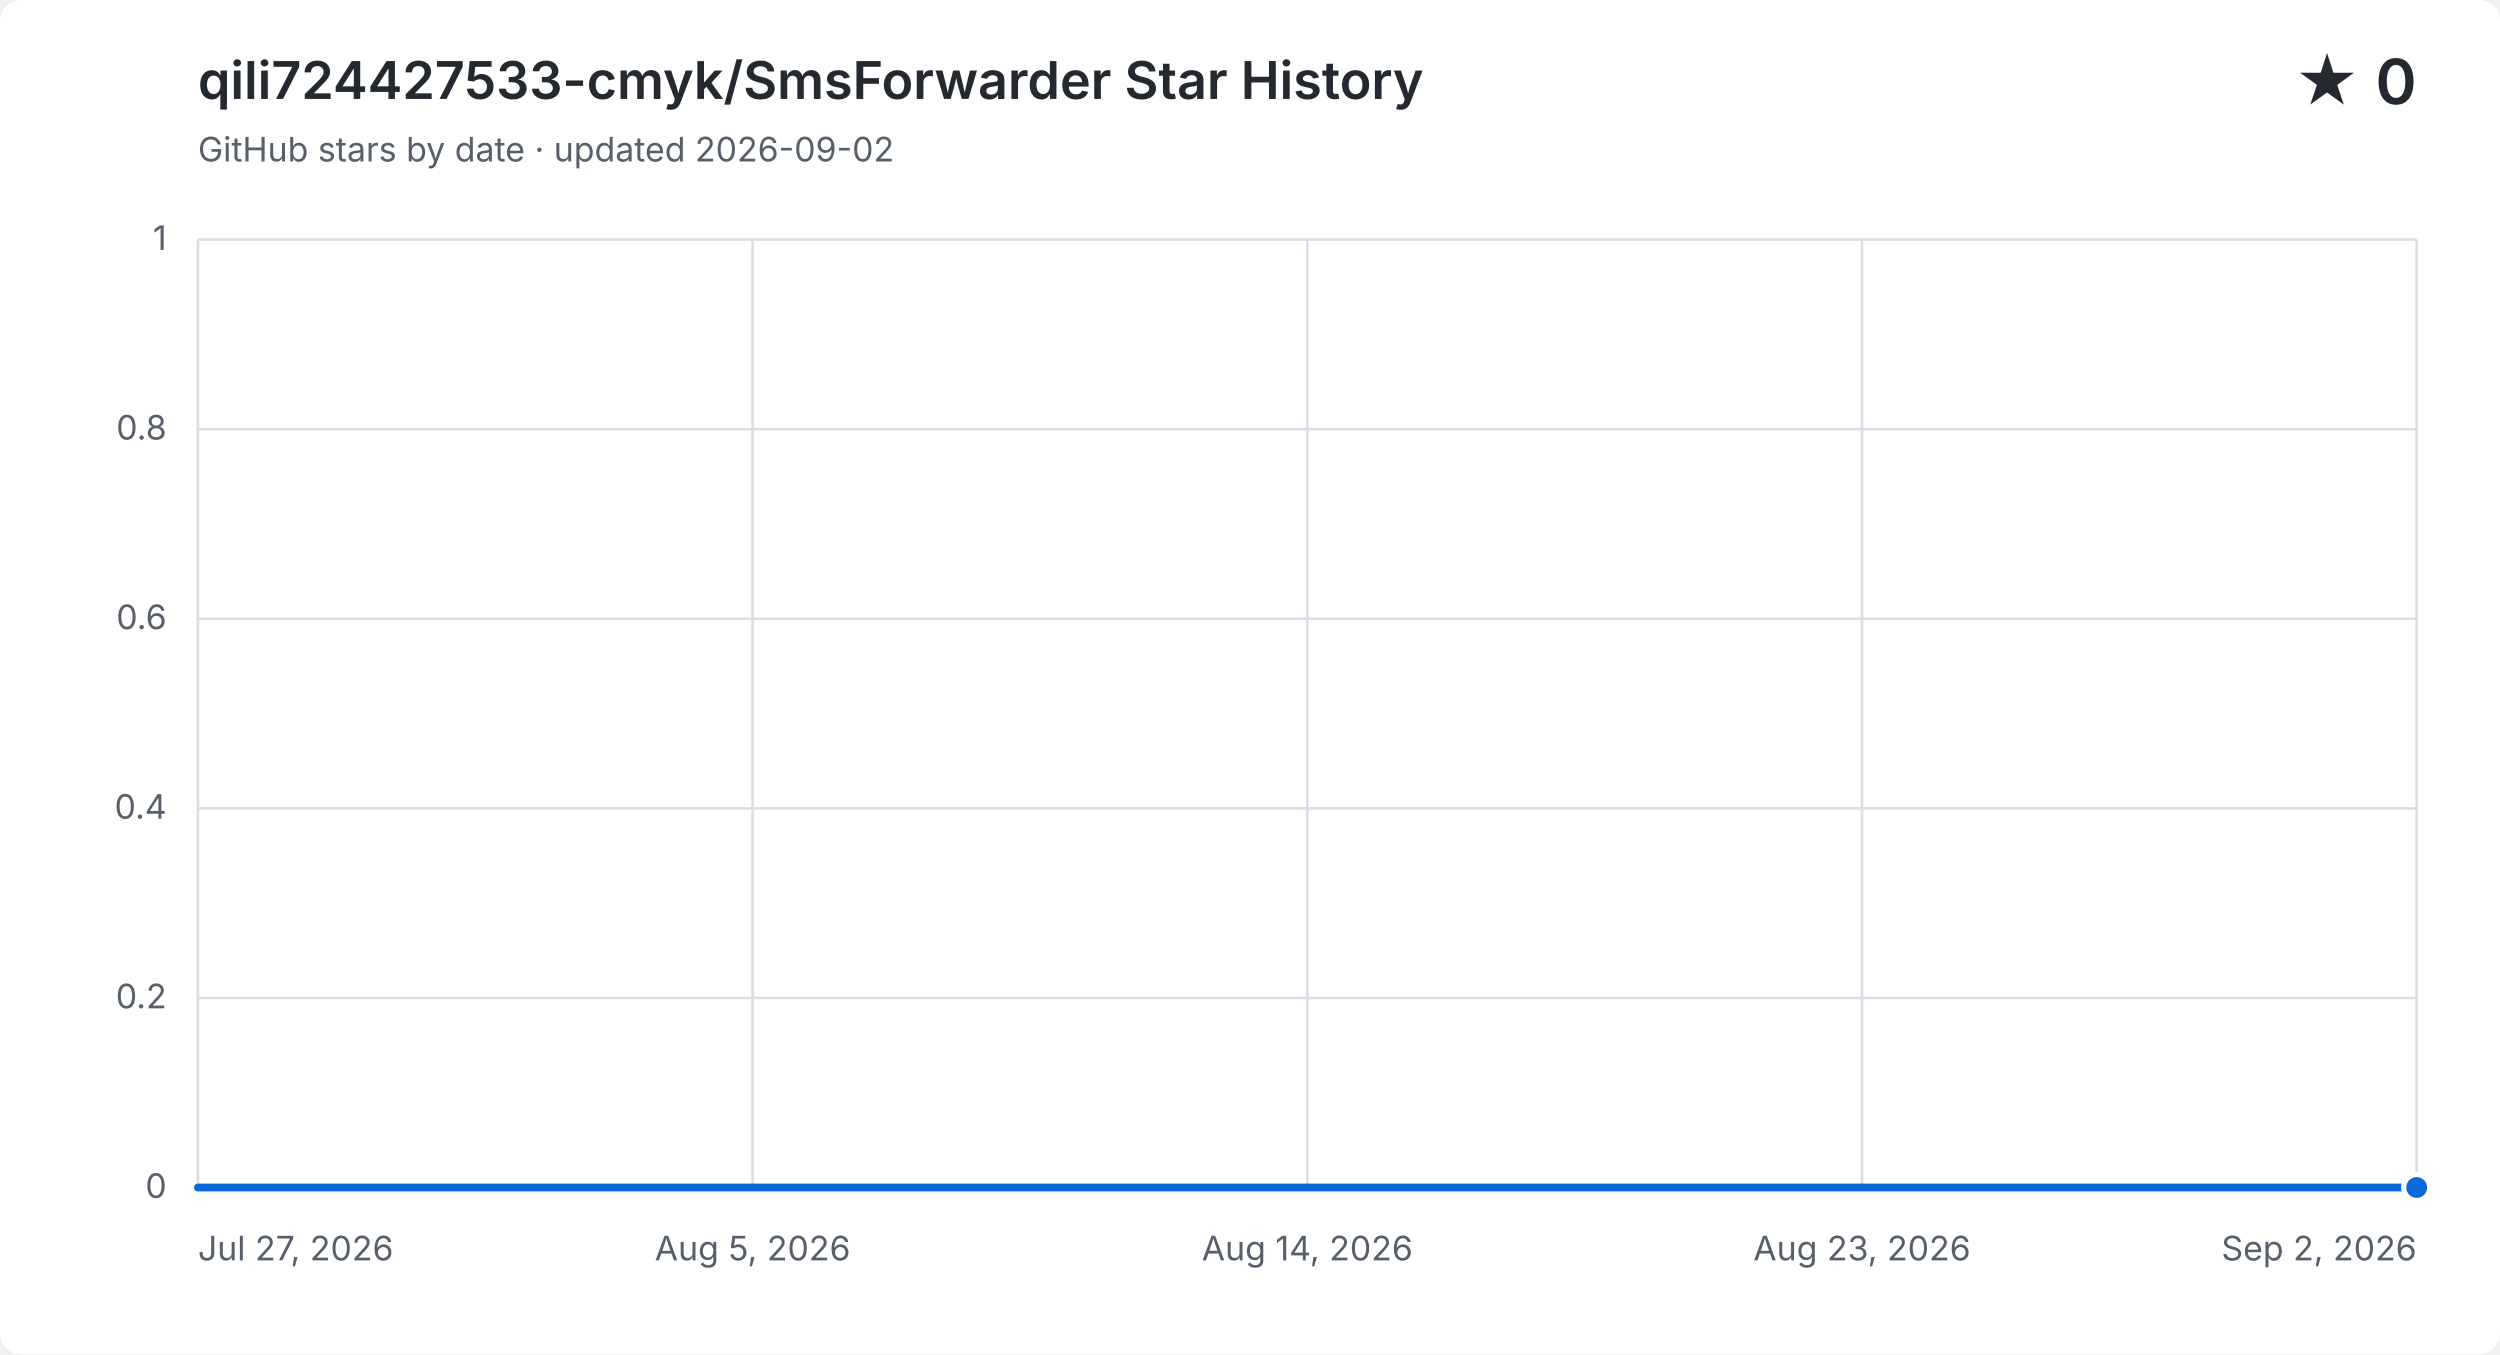
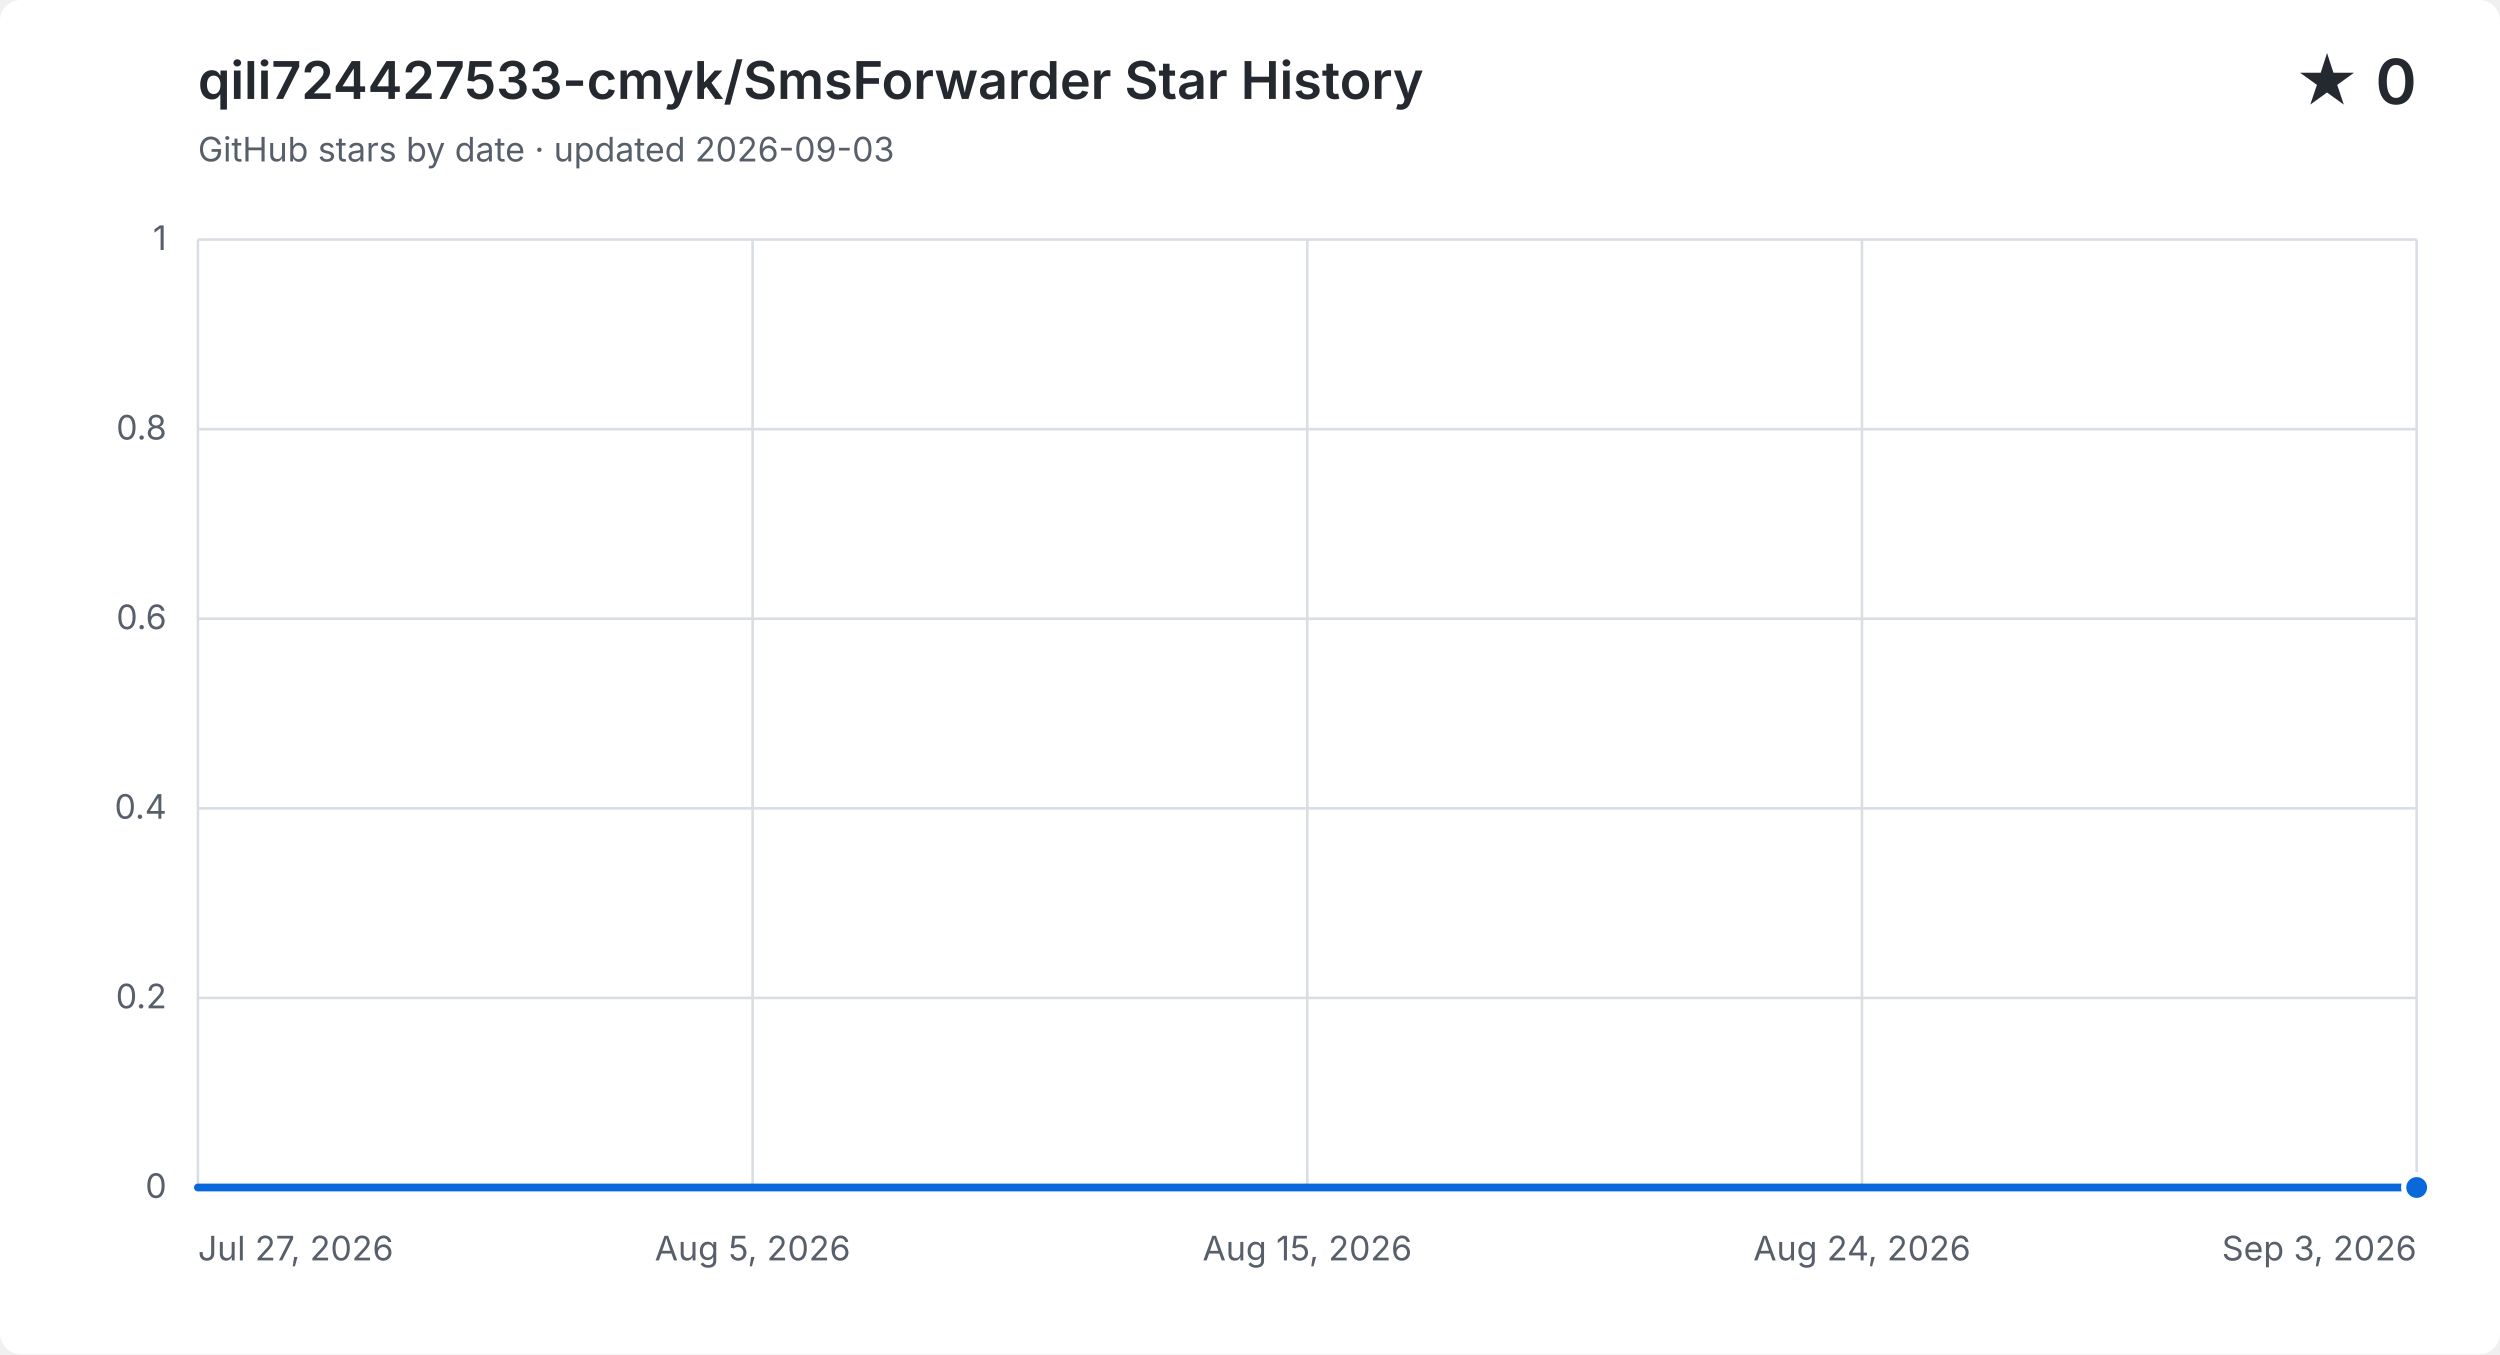
<svg xmlns="http://www.w3.org/2000/svg" width="960" height="520" viewBox="0 0 960 520" role="img" aria-labelledby="title description">
  <style>
    .background { fill: #ffffff; }
    .grid { fill: none; stroke: #d8dee4; stroke-width: 1; }
    .label, .subtitle { fill: #57606a; font: 13px -apple-system, BlinkMacSystemFont, "Segoe UI", sans-serif; }
    .heading, .value { fill: #24292f; font-family: -apple-system, BlinkMacSystemFont, "Segoe UI", sans-serif; }
    .heading { font-size: 20px; font-weight: 600; }
    .value { font-size: 24px; font-weight: 600; }
    .area { fill: #0969da; opacity: .12; }
    .line { fill: none; stroke: #0969da; stroke-linecap: round; stroke-linejoin: round; stroke-width: 3; }
    .point { fill: #0969da; stroke: #ffffff; stroke-width: 2; }
    @media (prefers-color-scheme: dark) {
      .background { fill: #0d1117; }
      .grid { stroke: #30363d; }
      .label, .subtitle { fill: #8b949e; }
      .heading, .value { fill: #f0f6fc; }
      .area { fill: #58a6ff; }
      .line { stroke: #58a6ff; }
      .point { fill: #58a6ff; stroke: #0d1117; }
    }
  </style>
  <rect class="background" width="960" height="520" rx="8" />
  <text class="heading" x="76" y="38">qili724427533-cmyk/SmsForwarder Star History</text>
-   <text class="subtitle" x="76" y="62">GitHub stars by date · updated 2026-09-02</text>
+   <text class="subtitle" x="76" y="62">GitHub stars by date · updated 2026-09-03</text>
  <text class="value" x="928" y="40" text-anchor="end">★ 0</text>
  <path class="grid" d="M 76 456.0 H 928" />
  <text class="label" x="64" y="460.0" text-anchor="end">0</text>
  <path class="grid" d="M 76 383.2 H 928" />
  <text class="label" x="64" y="387.2" text-anchor="end">0.2</text>
  <path class="grid" d="M 76 310.4 H 928" />
  <text class="label" x="64" y="314.4" text-anchor="end">0.4</text>
  <path class="grid" d="M 76 237.6 H 928" />
  <text class="label" x="64" y="241.6" text-anchor="end">0.6</text>
  <path class="grid" d="M 76 164.8 H 928" />
  <text class="label" x="64" y="168.8" text-anchor="end">0.8</text>
  <path class="grid" d="M 76 92.0 H 928" />
  <text class="label" x="64" y="96.0" text-anchor="end">1</text>
  <path class="grid" d="M 76.0 92 V 456" />
  <text class="label" x="76.0" y="484" text-anchor="start">Jul 27, 2026</text>
  <path class="grid" d="M 289.0 92 V 456" />
  <text class="label" x="289.0" y="484" text-anchor="middle">Aug 5, 2026</text>
  <path class="grid" d="M 502.0 92 V 456" />
-   <text class="label" x="502.0" y="484" text-anchor="middle">Aug 14, 2026</text>
+   <text class="label" x="502.0" y="484" text-anchor="middle">Aug 15, 2026</text>
  <path class="grid" d="M 715.0 92 V 456" />
-   <text class="label" x="715.0" y="484" text-anchor="middle">Aug 23, 2026</text>
+   <text class="label" x="715.0" y="484" text-anchor="middle">Aug 24, 2026</text>
  <path class="grid" d="M 928.0 92 V 456" />
-   <text class="label" x="928.0" y="484" text-anchor="end">Sep 2, 2026</text>
-   <path class="area" d="M 76.0 456.0 H 99.0 V 456.0 H 122.1 V 456.0 H 145.1 V 456.0 H 168.1 V 456.0 H 191.1 V 456.0 H 214.2 V 456.0 H 237.2 V 456.0 H 260.2 V 456.0 H 283.2 V 456.0 H 306.3 V 456.0 H 329.3 V 456.0 H 352.3 V 456.0 H 375.4 V 456.0 H 398.4 V 456.0 H 421.4 V 456.0 H 444.4 V 456.0 H 467.5 V 456.0 H 490.5 V 456.0 H 513.5 V 456.0 H 536.5 V 456.0 H 559.6 V 456.0 H 582.6 V 456.0 H 605.6 V 456.0 H 628.6 V 456.0 H 651.7 V 456.0 H 674.7 V 456.0 H 697.7 V 456.0 H 720.8 V 456.0 H 743.8 V 456.0 H 766.8 V 456.0 H 789.8 V 456.0 H 812.9 V 456.0 H 835.9 V 456.0 H 858.9 V 456.0 H 881.9 V 456.0 H 905.0 V 456.0 H 928.0 V 456.0 V 456 H 76.0 Z" />
-   <path class="line" d="M 76.0 456.0 H 99.0 V 456.0 H 122.1 V 456.0 H 145.1 V 456.0 H 168.1 V 456.0 H 191.1 V 456.0 H 214.2 V 456.0 H 237.2 V 456.0 H 260.2 V 456.0 H 283.2 V 456.0 H 306.3 V 456.0 H 329.3 V 456.0 H 352.3 V 456.0 H 375.4 V 456.0 H 398.4 V 456.0 H 421.4 V 456.0 H 444.4 V 456.0 H 467.5 V 456.0 H 490.5 V 456.0 H 513.5 V 456.0 H 536.5 V 456.0 H 559.6 V 456.0 H 582.6 V 456.0 H 605.6 V 456.0 H 628.6 V 456.0 H 651.7 V 456.0 H 674.7 V 456.0 H 697.7 V 456.0 H 720.8 V 456.0 H 743.8 V 456.0 H 766.8 V 456.0 H 789.8 V 456.0 H 812.9 V 456.0 H 835.9 V 456.0 H 858.9 V 456.0 H 881.9 V 456.0 H 905.0 V 456.0 H 928.0 V 456.0" />
+   <text class="label" x="928.0" y="484" text-anchor="end">Sep 3, 2026</text>
+   <path class="area" d="M 76.0 456.0 H 98.4 V 456.0 H 120.8 V 456.0 H 143.3 V 456.0 H 165.7 V 456.0 H 188.1 V 456.0 H 210.5 V 456.0 H 232.9 V 456.0 H 255.4 V 456.0 H 277.8 V 456.0 H 300.2 V 456.0 H 322.6 V 456.0 H 345.1 V 456.0 H 367.5 V 456.0 H 389.9 V 456.0 H 412.3 V 456.0 H 434.7 V 456.0 H 457.2 V 456.0 H 479.6 V 456.0 H 502.0 V 456.0 H 524.4 V 456.0 H 546.8 V 456.0 H 569.3 V 456.0 H 591.7 V 456.0 H 614.1 V 456.0 H 636.5 V 456.0 H 658.9 V 456.0 H 681.4 V 456.0 H 703.8 V 456.0 H 726.2 V 456.0 H 748.6 V 456.0 H 771.1 V 456.0 H 793.5 V 456.0 H 815.9 V 456.0 H 838.3 V 456.0 H 860.7 V 456.0 H 883.2 V 456.0 H 905.6 V 456.0 H 928.0 V 456.0 V 456 H 76.0 Z" />
+   <path class="line" d="M 76.0 456.0 H 98.4 V 456.0 H 120.8 V 456.0 H 143.3 V 456.0 H 165.7 V 456.0 H 188.1 V 456.0 H 210.5 V 456.0 H 232.9 V 456.0 H 255.4 V 456.0 H 277.8 V 456.0 H 300.2 V 456.0 H 322.6 V 456.0 H 345.1 V 456.0 H 367.5 V 456.0 H 389.9 V 456.0 H 412.3 V 456.0 H 434.7 V 456.0 H 457.2 V 456.0 H 479.6 V 456.0 H 502.0 V 456.0 H 524.4 V 456.0 H 546.8 V 456.0 H 569.3 V 456.0 H 591.7 V 456.0 H 614.1 V 456.0 H 636.5 V 456.0 H 658.9 V 456.0 H 681.4 V 456.0 H 703.8 V 456.0 H 726.2 V 456.0 H 748.6 V 456.0 H 771.1 V 456.0 H 793.5 V 456.0 H 815.9 V 456.0 H 838.3 V 456.0 H 860.7 V 456.0 H 883.2 V 456.0 H 905.6 V 456.0 H 928.0 V 456.0" />
  <circle class="point" cx="928.0" cy="456.0" r="5" />
</svg>
